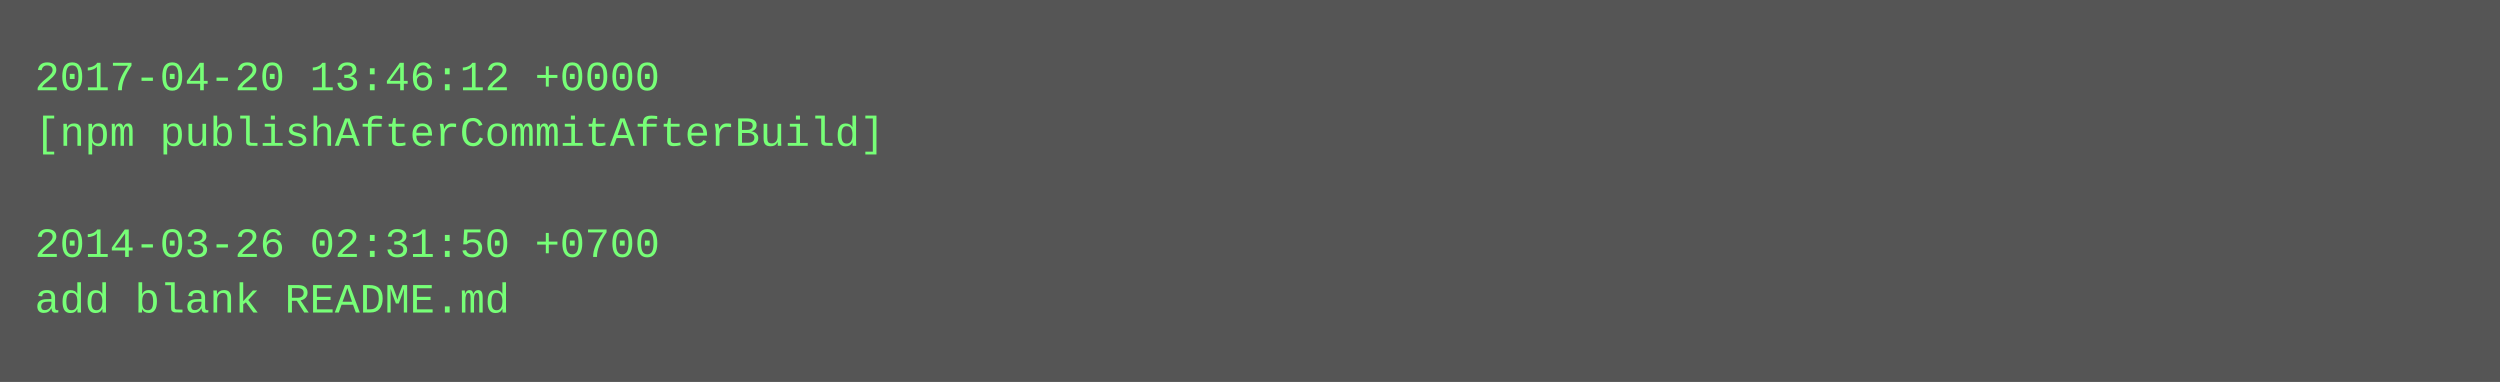
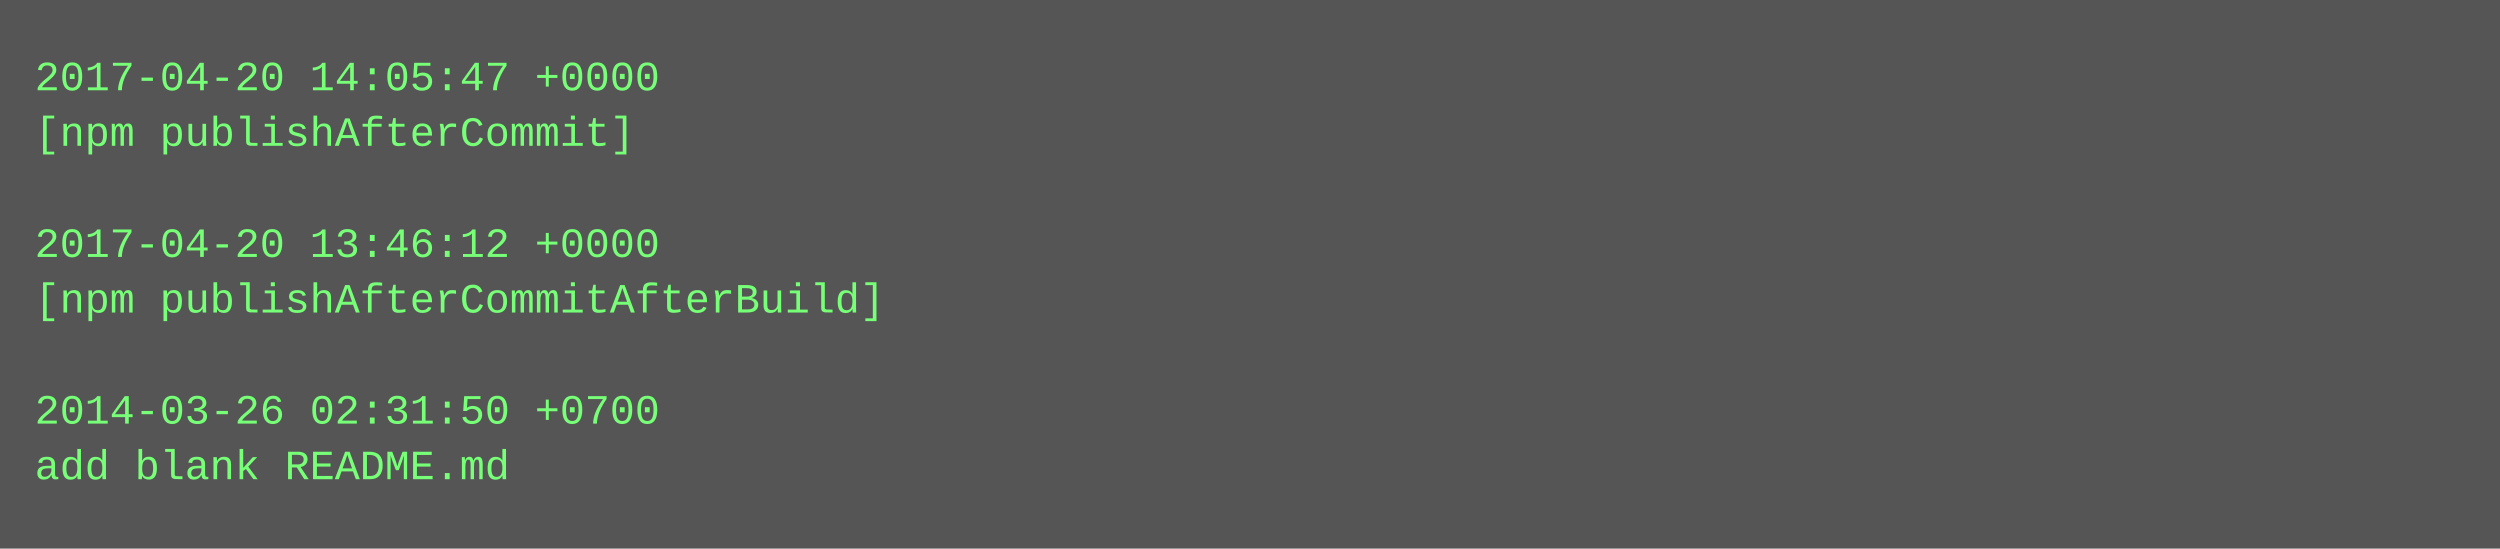
- <svg xmlns="http://www.w3.org/2000/svg" height="110" width="720">
-   <rect height="110" fill="#555" width="720" />
+ <svg xmlns="http://www.w3.org/2000/svg" height="158" width="720">
+   <rect height="158" fill="#555" width="720" />
  <text fill="#7f7" font-family="Courier New" font-size="12" xml:space="preserve">
-     <tspan x="10" y="26">2017-04-20 13:46:12 +0000</tspan>
-     <tspan x="10" y="42">[npm publishAfterCommitAfterBuild]</tspan>
+     <tspan x="10" y="26">2017-04-20 14:05:47 +0000</tspan>
+     <tspan x="10" y="42">[npm publishAfterCommit]</tspan>
    <tspan x="10" y="58" />
-     <tspan x="10" y="74">2014-03-26 02:31:50 +0700</tspan>
-     <tspan x="10" y="90">add blank README.md</tspan>
+     <tspan x="10" y="74">2017-04-20 13:46:12 +0000</tspan>
+     <tspan x="10" y="90">[npm publishAfterCommitAfterBuild]</tspan>
+     <tspan x="10" y="106" />
+     <tspan x="10" y="122">2014-03-26 02:31:50 +0700</tspan>
+     <tspan x="10" y="138">add blank README.md</tspan>
  </text>
</svg>
